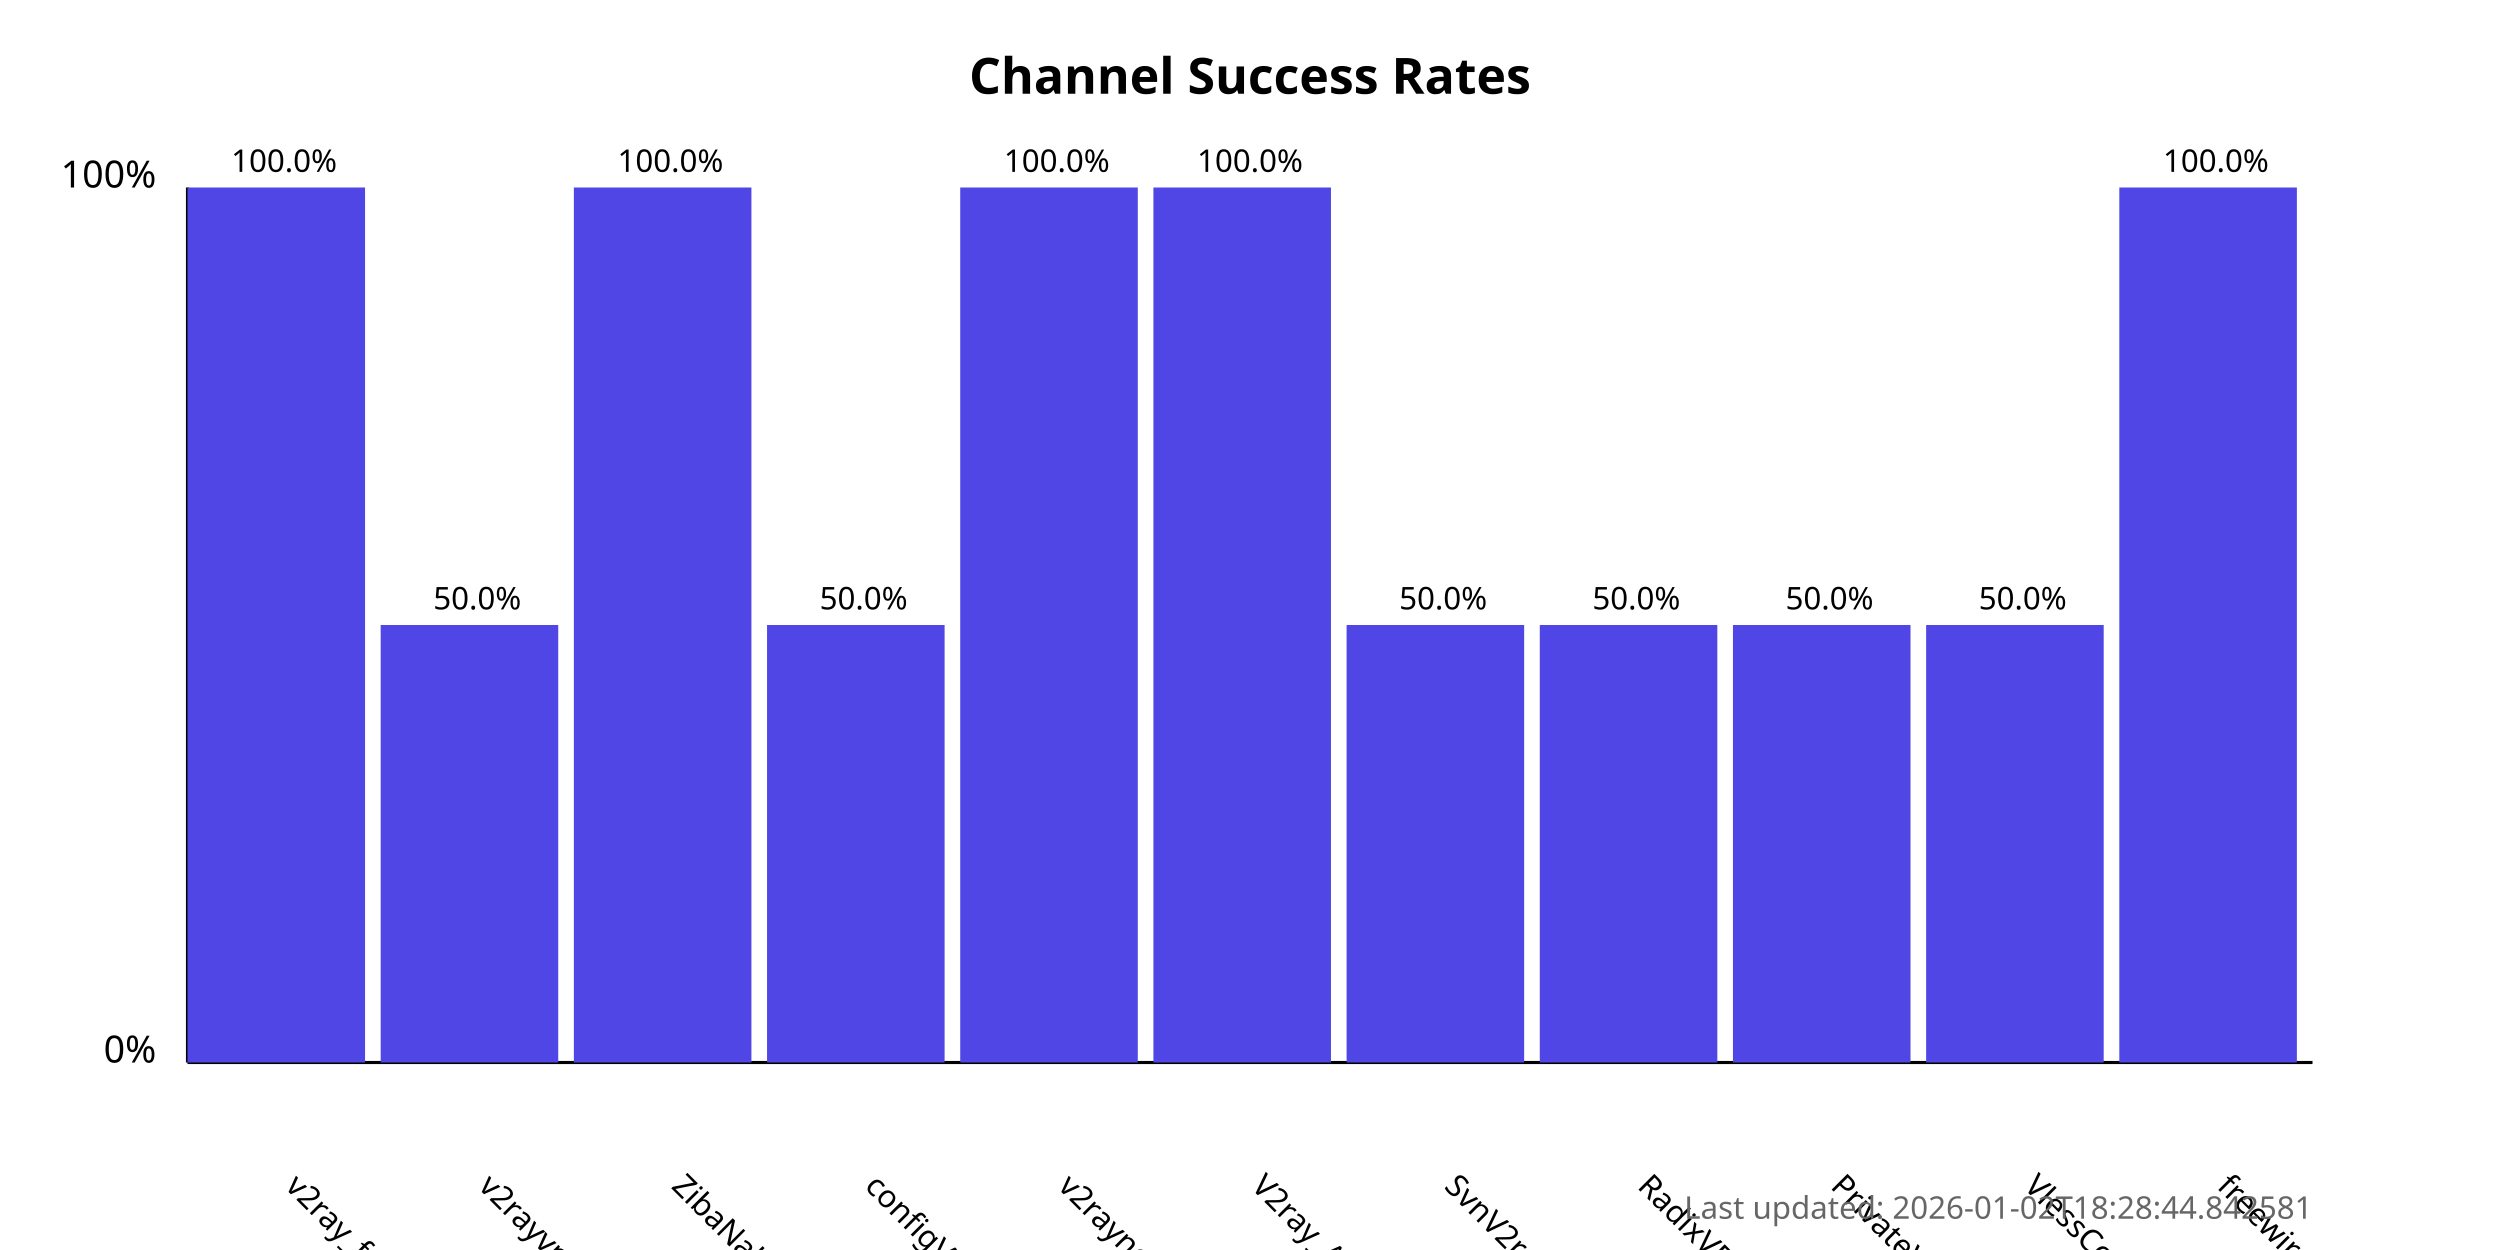
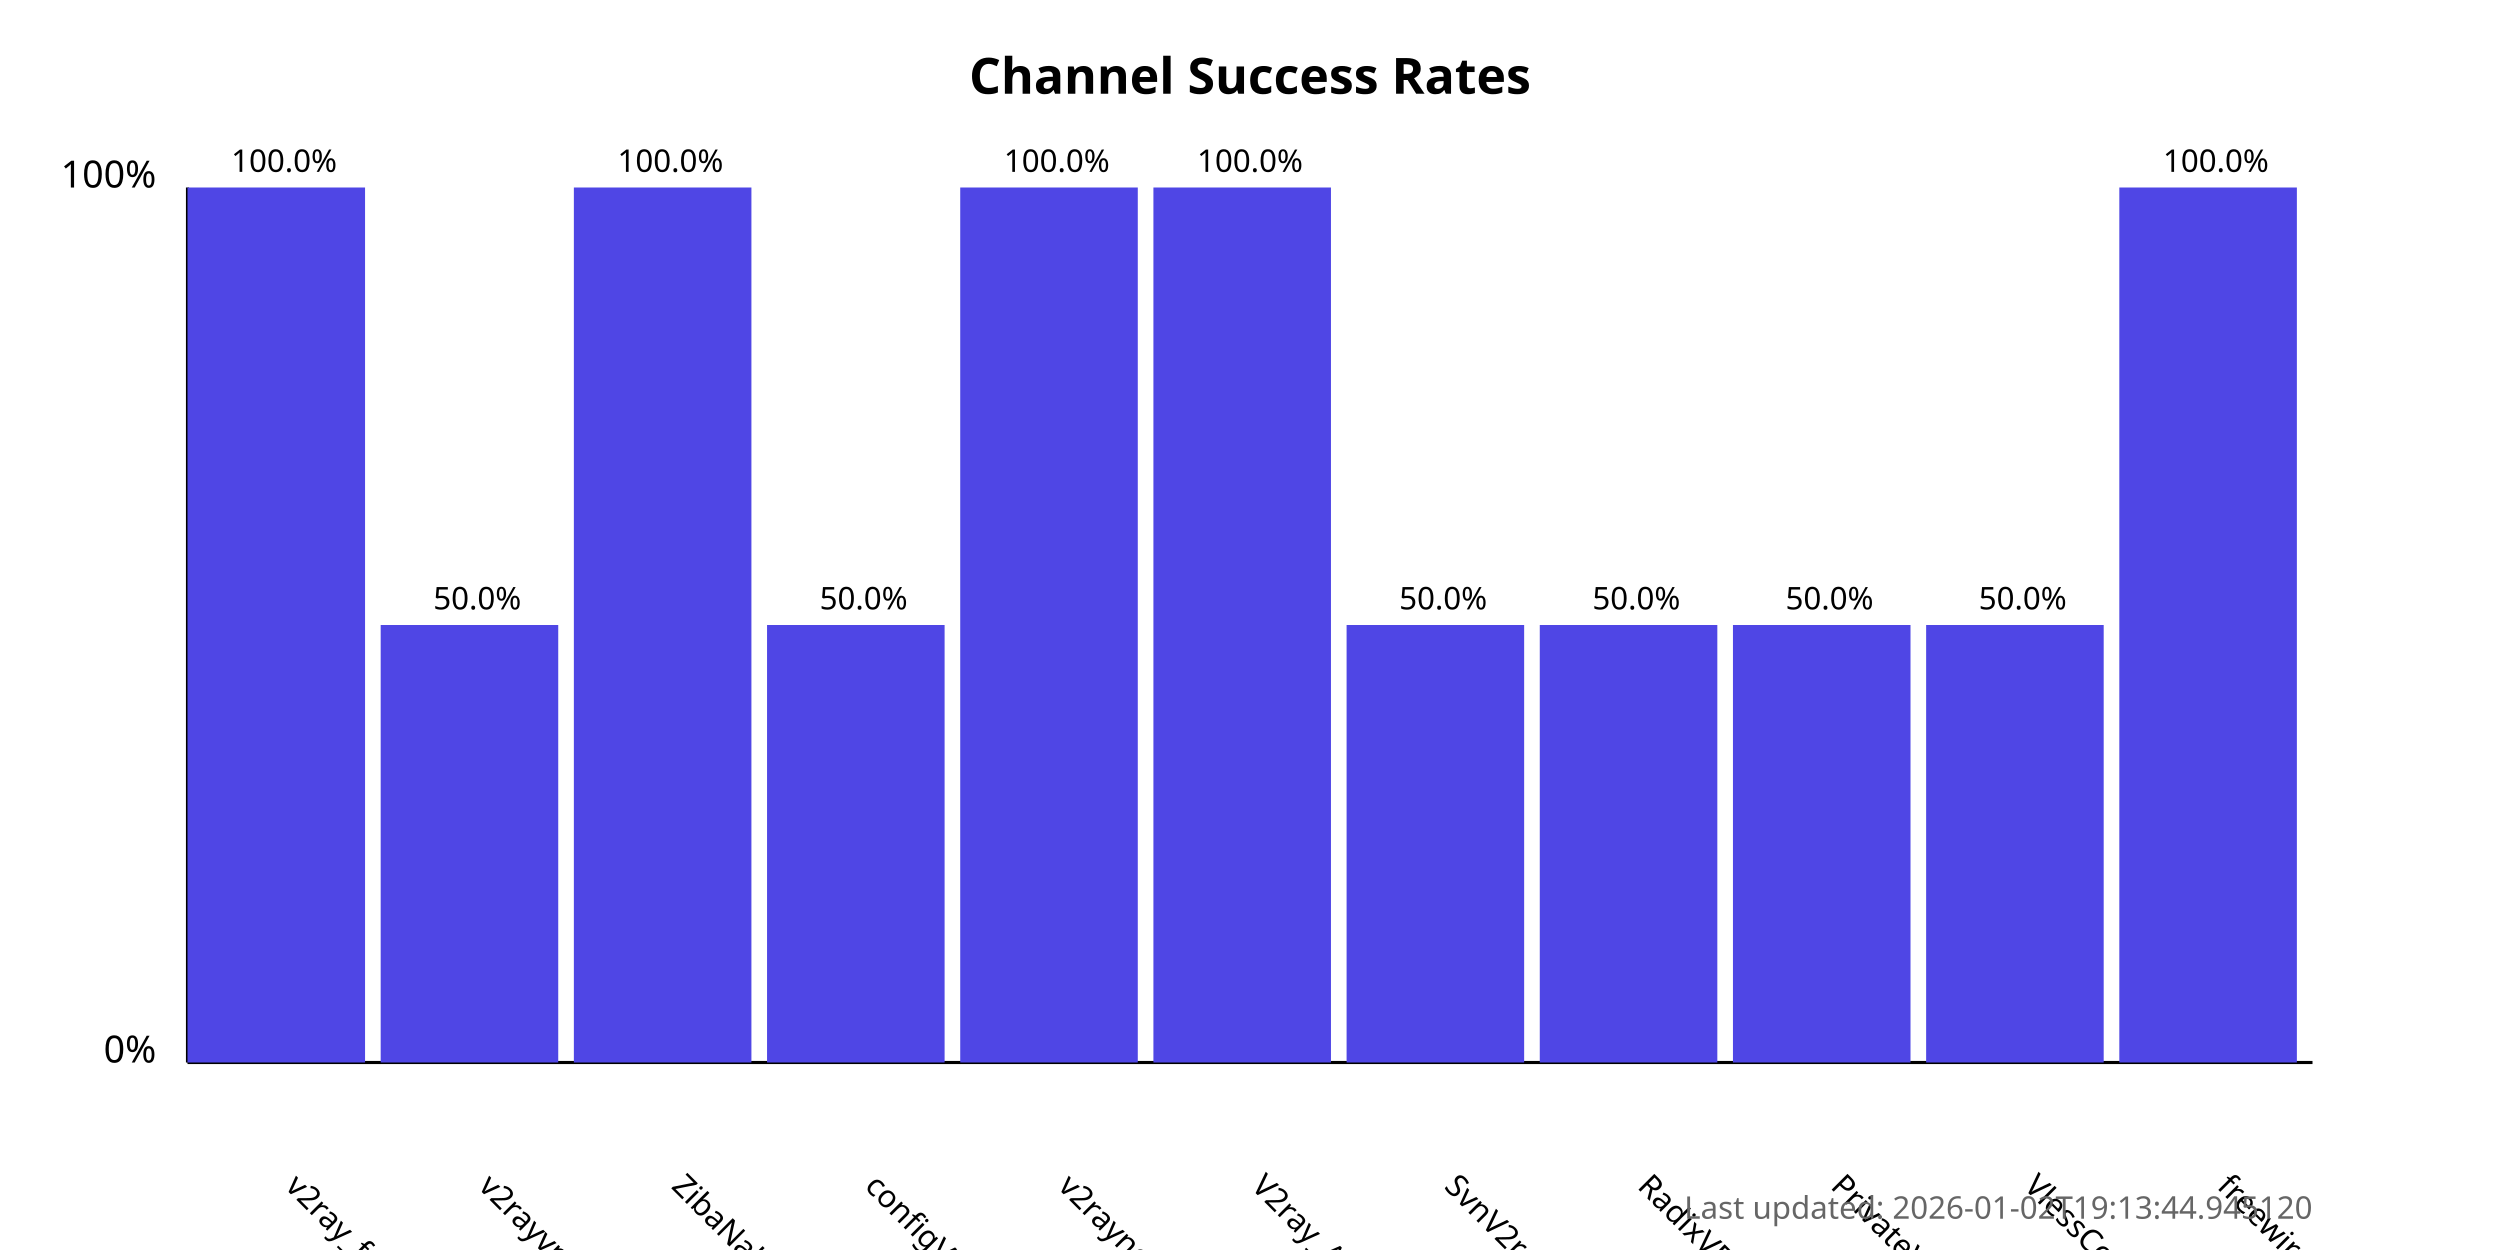
<svg xmlns="http://www.w3.org/2000/svg" width="800" height="400">
  <style>
            .chart-title { font: bold 16px sans-serif; }
            .axis-label { font: 12px sans-serif; }
            .tick-label { font: 10px sans-serif; }
            .bar { fill: #4f46e5; }
            .bar:hover { fill: #6366f1; }
            .timestamp { font: 10px sans-serif; fill: #666; }
        </style>
  <text x="400.0" y="30" text-anchor="middle" class="chart-title">
            Channel Success Rates
        </text>
  <line x1="60" y1="340" x2="60" y2="60" stroke="black" stroke-width="1" />
  <line x1="60" y1="340" x2="740" y2="340" stroke="black" stroke-width="1" />
  <text x="50" y="340" text-anchor="end" class="axis-label">0%</text>
  <text x="50" y="60" text-anchor="end" class="axis-label">100%</text>
  <g>
    <rect x="60" y="60.0" width="56.818" height="280.0" class="bar" />
    <text x="90.909" y="380" transform="rotate(45, 90.90909, 380)" text-anchor="start" class="tick-label">
                v2ray_free_conf
            </text>
    <text x="90.909" y="55.0" text-anchor="middle" class="tick-label">
                100.0%
            </text>
  </g>
  <g>
    <rect x="121.818" y="200.0" width="56.818" height="140.0" class="bar" />
    <text x="152.727" y="380" transform="rotate(45, 152.7273, 380)" text-anchor="start" class="tick-label">
                v2rayvpno
            </text>
    <text x="152.727" y="195.0" text-anchor="middle" class="tick-label">
                50.0%
            </text>
  </g>
  <g>
    <rect x="183.636" y="60.0" width="56.818" height="280.0" class="bar" />
    <text x="214.545" y="380" transform="rotate(45, 214.5455, 380)" text-anchor="start" class="tick-label">
                ZibaNabz
            </text>
    <text x="214.545" y="55.0" text-anchor="middle" class="tick-label">
                100.0%
            </text>
  </g>
  <g>
    <rect x="245.455" y="200.0" width="56.818" height="140.0" class="bar" />
    <text x="276.364" y="380" transform="rotate(45, 276.3636, 380)" text-anchor="start" class="tick-label">
                configV2rayForFree
            </text>
    <text x="276.364" y="195.0" text-anchor="middle" class="tick-label">
                50.0%
            </text>
  </g>
  <g>
    <rect x="307.273" y="60.0" width="56.818" height="280.0" class="bar" />
    <text x="338.182" y="380" transform="rotate(45, 338.1818, 380)" text-anchor="start" class="tick-label">
                v2rayngvpn
            </text>
    <text x="338.182" y="55.0" text-anchor="middle" class="tick-label">
                100.0%
            </text>
  </g>
  <g>
    <rect x="369.091" y="60.0" width="56.818" height="280.0" class="bar" />
    <text x="400.0" y="380" transform="rotate(45, 400.0, 380)" text-anchor="start" class="tick-label">
                V2ray_Alpha
            </text>
    <text x="400.0" y="55.0" text-anchor="middle" class="tick-label">
                100.0%
            </text>
  </g>
  <g>
    <rect x="430.909" y="200.0" width="56.818" height="140.0" class="bar" />
    <text x="461.818" y="380" transform="rotate(45, 461.8182, 380)" text-anchor="start" class="tick-label">
                SvnV2ray
            </text>
    <text x="461.818" y="195.0" text-anchor="middle" class="tick-label">
                50.0%
            </text>
  </g>
  <g>
    <rect x="492.727" y="200.0" width="56.818" height="140.0" class="bar" />
    <text x="523.636" y="380" transform="rotate(45, 523.6364, 380)" text-anchor="start" class="tick-label">
                RadixVPN
            </text>
    <text x="523.636" y="195.0" text-anchor="middle" class="tick-label">
                50.0%
            </text>
  </g>
  <g>
    <rect x="554.545" y="200.0" width="56.818" height="140.0" class="bar" />
    <text x="585.455" y="380" transform="rotate(45, 585.4545, 380)" text-anchor="start" class="tick-label">
                PrivateVPNs
            </text>
    <text x="585.455" y="195.0" text-anchor="middle" class="tick-label">
                50.0%
            </text>
  </g>
  <g>
    <rect x="616.364" y="200.0" width="56.818" height="140.0" class="bar" />
    <text x="647.273" y="380" transform="rotate(45, 647.2727, 380)" text-anchor="start" class="tick-label">
                VlessConfig
            </text>
    <text x="647.273" y="195.0" text-anchor="middle" class="tick-label">
                50.0%
            </text>
  </g>
  <g>
    <rect x="678.182" y="60.0" width="56.818" height="280.0" class="bar" />
    <text x="709.091" y="380" transform="rotate(45, 709.0909, 380)" text-anchor="start" class="tick-label">
                freewireguard
            </text>
    <text x="709.091" y="55.0" text-anchor="middle" class="tick-label">
                100.0%
            </text>
  </g>
  <text x="740" y="390" text-anchor="end" class="timestamp">
-             Last updated: 2026-01-02T18:28:44.842581
+             Last updated: 2026-01-02T19:13:44.945120
        </text>
</svg>
